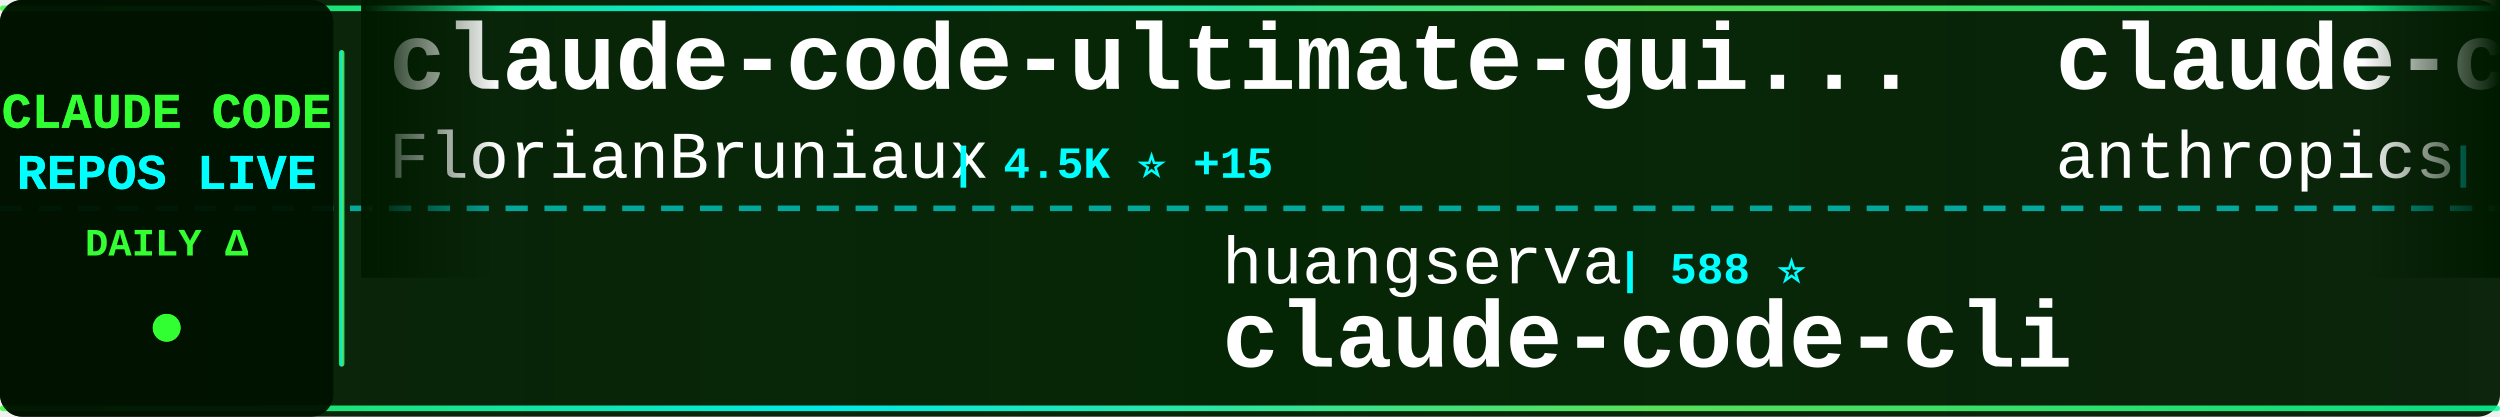
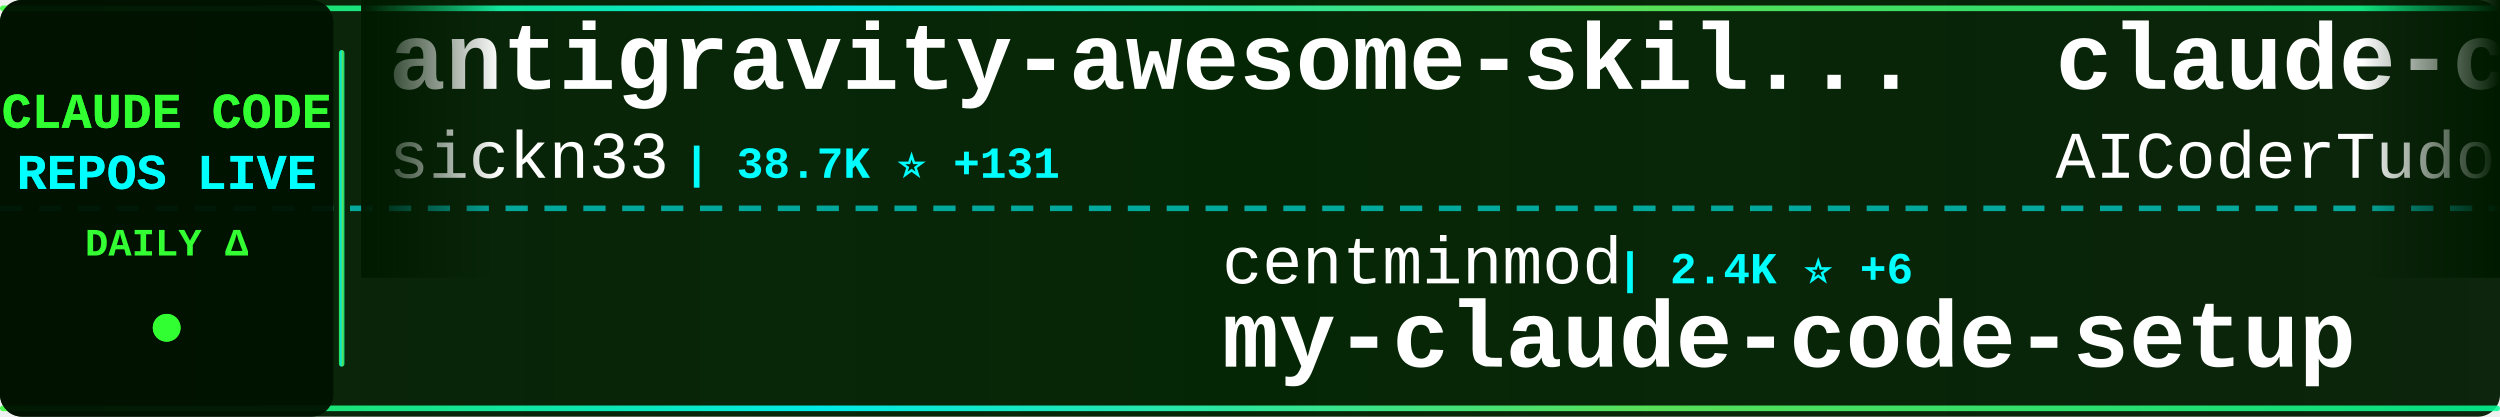
<svg xmlns="http://www.w3.org/2000/svg" width="900" height="150">
  <defs>
    <linearGradient id="tickerBg" x1="0%" y1="0%" x2="100%" y2="0%">
      <stop offset="0%" style="stop-color:#001a00;stop-opacity:0.95" />
      <stop offset="50%" style="stop-color:#002200;stop-opacity:0.98" />
      <stop offset="100%" style="stop-color:#001a00;stop-opacity:0.95" />
    </linearGradient>
    <linearGradient id="borderGrad" x1="0%" y1="0%" x2="100%" y2="0%">
      <stop offset="0%" style="stop-color:#33ff33;stop-opacity:0.85">
        <animate attributeName="stop-opacity" values="0.85;1;0.85" dur="2s" repeatCount="indefinite" />
      </stop>
      <stop offset="33%" style="stop-color:#00ffff;stop-opacity:0.9">
        <animate attributeName="stop-opacity" values="0.9;1;0.9" dur="2.2s" repeatCount="indefinite" />
      </stop>
      <stop offset="66%" style="stop-color:#66ff66;stop-opacity:0.85">
        <animate attributeName="stop-opacity" values="0.85;1;0.85" dur="1.8s" repeatCount="indefinite" />
      </stop>
      <stop offset="100%" style="stop-color:#00ff99;stop-opacity:0.85">
        <animate attributeName="stop-opacity" values="0.85;1;0.85" dur="2s" repeatCount="indefinite" />
      </stop>
    </linearGradient>
    <filter id="textGlow">
      <feGaussianBlur stdDeviation="0.1" result="coloredBlur" />
      <feMerge>
        <feMergeNode in="coloredBlur" />
        <feMergeNode in="SourceGraphic" />
      </feMerge>
    </filter>
    <filter id="metricGlow">
      <feGaussianBlur stdDeviation="0.2" result="coloredBlur" />
      <feMerge>
        <feMergeNode in="coloredBlur" />
        <feMergeNode in="SourceGraphic" />
      </feMerge>
    </filter>
    <linearGradient id="leftFade" x1="0%" y1="0%" x2="100%" y2="0%">
      <stop offset="0%" style="stop-color:#001a00;stop-opacity:1" />
      <stop offset="100%" style="stop-color:#001a00;stop-opacity:0" />
    </linearGradient>
    <linearGradient id="rightFade" x1="0%" y1="0%" x2="100%" y2="0%">
      <stop offset="0%" style="stop-color:#001a00;stop-opacity:0" />
      <stop offset="100%" style="stop-color:#001a00;stop-opacity:1" />
    </linearGradient>
  </defs>
  <rect width="900" height="150" fill="url(#tickerBg)" rx="8" />
  <rect x="0" y="2" width="900" height="2" fill="url(#borderGrad)" rx="1" />
  <rect x="0" y="146" width="900" height="2" fill="url(#borderGrad)" rx="1" />
  <line x1="0" y1="75" x2="900" y2="75" stroke="#00ffff" stroke-width="2" stroke-dasharray="8 6" opacity="0.6" />
  <rect x="0" y="0" width="120" height="150" fill="#001100" opacity="0.95" rx="8" />
  <text x="60" y="46" font-family="'Courier New', monospace" font-size="18" font-weight="bold" fill="#33ff33" text-anchor="middle" filter="url(#textGlow)">
    CLAUDE CODE
  </text>
  <text x="60" y="68" font-family="'Courier New', monospace" font-size="18" font-weight="bold" fill="#00ffff" text-anchor="middle" filter="url(#textGlow)">
    REPOS LIVE
  </text>
  <text x="60" y="92" font-family="'Courier New', monospace" font-size="14" font-weight="bold" fill="#33ff33" text-anchor="middle">
    DAILY Δ
  </text>
  <circle cx="60" cy="118" r="5" fill="#33ff33" filter="url(#metricGlow)">
    <animate attributeName="r" values="4;6;4" dur="1.5s" repeatCount="indefinite" />
    <animate attributeName="opacity" values="0.6;1;0.6" dur="1.5s" repeatCount="indefinite" />
  </circle>
  <rect x="122" y="18" width="2" height="114" fill="url(#borderGrad)" rx="1" />
  <clipPath id="tickerClip">
    <rect x="130" y="0" width="770" height="150" />
  </clipPath>
  <g clip-path="url(#tickerClip)">
    <g id="tickerItems">
      <animateTransform attributeName="transform" attributeType="XML" type="translate" from="0 0" to="-3000 0" dur="54s" repeatCount="indefinite" />
      <g transform="translate(0, 0)">
-         <text x="140" y="32" font-family="'Courier New', monospace" font-size="34" font-weight="bold" fill="#ffffff">claude-code-ultimate-gui...</text>
-         <text x="140" y="64" font-family="'Courier New', monospace" font-size="24" font-weight="normal" fill="#ffffff" opacity="1.0">FlorianBruniaux</text>
-         <text x="342" y="64" font-family="'Courier New', monospace" font-size="16" font-weight="bold" fill="#00ffff"> | 4.5K ⭐ +15</text>
-       </g>
-       <g transform="translate(300, 0)">
-         <text x="140" y="102" font-family="'Courier New', monospace" font-size="24" font-weight="normal" fill="#ffffff" opacity="1.0">huangserva</text>
-         <text x="282" y="102" font-family="'Courier New', monospace" font-size="16" font-weight="bold" fill="#00ffff"> | 588 ⭐</text>
-         <text x="140" y="132" font-family="'Courier New', monospace" font-size="34" font-weight="bold" fill="#ffffff">claude-code-cli</text>
-       </g>
-       <g transform="translate(600, 0)">
-         <text x="140" y="32" font-family="'Courier New', monospace" font-size="34" font-weight="bold" fill="#ffffff">claude-code-action</text>
-         <text x="140" y="64" font-family="'Courier New', monospace" font-size="24" font-weight="normal" fill="#ffffff" opacity="1.0">anthropics</text>
-         <text x="282" y="64" font-family="'Courier New', monospace" font-size="16" font-weight="bold" fill="#00ffff"> | 7.7K ⭐ +15</text>
-       </g>
-       <g transform="translate(900, 0)">
-         <text x="140" y="102" font-family="'Courier New', monospace" font-size="24" font-weight="normal" fill="#ffffff" opacity="1.0">ykdojo</text>
-         <text x="234" y="102" font-family="'Courier New', monospace" font-size="16" font-weight="bold" fill="#00ffff"> | 8.5K ⭐ +12</text>
-         <text x="140" y="132" font-family="'Courier New', monospace" font-size="34" font-weight="bold" fill="#ffffff">claude-code-tips</text>
-       </g>
-       <g transform="translate(1200, 0)">
-         <text x="140" y="32" font-family="'Courier New', monospace" font-size="34" font-weight="bold" fill="#ffffff">claude-code-webui</text>
-         <text x="140" y="64" font-family="'Courier New', monospace" font-size="24" font-weight="normal" fill="#ffffff" opacity="1.0">sugyan</text>
-         <text x="234" y="64" font-family="'Courier New', monospace" font-size="16" font-weight="bold" fill="#00ffff"> | 1.1K ⭐ +2</text>
-       </g>
-       <g transform="translate(1500, 0)">
-         <text x="140" y="102" font-family="'Courier New', monospace" font-size="24" font-weight="normal" fill="#ffffff" opacity="1.0">VoltAgent</text>
-         <text x="270" y="102" font-family="'Courier New', monospace" font-size="16" font-weight="bold" fill="#00ffff"> | 20.5K ⭐ +77</text>
-         <text x="140" y="132" font-family="'Courier New', monospace" font-size="34" font-weight="bold" fill="#ffffff">awesome-claude-code-suba...</text>
-       </g>
-       <g transform="translate(1800, 0)">
-         <text x="140" y="32" font-family="'Courier New', monospace" font-size="34" font-weight="bold" fill="#ffffff">claude-plugins-official</text>
-         <text x="140" y="64" font-family="'Courier New', monospace" font-size="24" font-weight="normal" fill="#ffffff" opacity="1.0">anthropics</text>
-         <text x="282" y="64" font-family="'Courier New', monospace" font-size="16" font-weight="bold" fill="#00ffff"> | 27.8K ⭐ +472</text>
-       </g>
-       <g transform="translate(2100, 0)">
-         <text x="140" y="102" font-family="'Courier New', monospace" font-size="24" font-weight="normal" fill="#ffffff" opacity="1.0">feiskyer</text>
-         <text x="258" y="102" font-family="'Courier New', monospace" font-size="16" font-weight="bold" fill="#00ffff"> | 1.5K ⭐ +2</text>
-         <text x="140" y="132" font-family="'Courier New', monospace" font-size="34" font-weight="bold" fill="#ffffff">claude-code-settings</text>
-       </g>
-       <g transform="translate(2400, 0)">
        <text x="140" y="32" font-family="'Courier New', monospace" font-size="34" font-weight="bold" fill="#ffffff">antigravity-awesome-skil...</text>
        <text x="140" y="64" font-family="'Courier New', monospace" font-size="24" font-weight="normal" fill="#ffffff" opacity="1.0">sickn33</text>
        <text x="246" y="64" font-family="'Courier New', monospace" font-size="16" font-weight="bold" fill="#00ffff"> | 38.7K ⭐ +131</text>
      </g>
+       <g transform="translate(300, 0)">
+         <text x="140" y="102" font-family="'Courier New', monospace" font-size="24" font-weight="normal" fill="#ffffff" opacity="1.0">centminmod</text>
+         <text x="282" y="102" font-family="'Courier New', monospace" font-size="16" font-weight="bold" fill="#00ffff"> | 2.4K ⭐ +6</text>
+         <text x="140" y="132" font-family="'Courier New', monospace" font-size="34" font-weight="bold" fill="#ffffff">my-claude-code-setup</text>
+       </g>
+       <g transform="translate(600, 0)">
+         <text x="140" y="32" font-family="'Courier New', monospace" font-size="34" font-weight="bold" fill="#ffffff">claude-code-tudou</text>
+         <text x="140" y="64" font-family="'Courier New', monospace" font-size="24" font-weight="normal" fill="#ffffff" opacity="1.0">AICoderTudou</text>
+         <text x="306" y="64" font-family="'Courier New', monospace" font-size="16" font-weight="bold" fill="#00ffff"> | 501 ⭐</text>
+       </g>
+       <g transform="translate(900, 0)">
+         <text x="140" y="102" font-family="'Courier New', monospace" font-size="24" font-weight="normal" fill="#ffffff" opacity="1.0">hangsman</text>
+         <text x="258" y="102" font-family="'Courier New', monospace" font-size="16" font-weight="bold" fill="#00ffff"> | 781 ⭐ +1</text>
+         <text x="140" y="132" font-family="'Courier New', monospace" font-size="34" font-weight="bold" fill="#ffffff">claude-code-source</text>
+       </g>
+       <g transform="translate(1200, 0)">
+         <text x="140" y="32" font-family="'Courier New', monospace" font-size="34" font-weight="bold" fill="#ffffff">claude-code-book</text>
+         <text x="140" y="64" font-family="'Courier New', monospace" font-size="24" font-weight="normal" fill="#ffffff" opacity="1.0">lintsinghua</text>
+         <text x="294" y="64" font-family="'Courier New', monospace" font-size="16" font-weight="bold" fill="#00ffff"> | 3.4K ⭐ +14</text>
+       </g>
+       <g transform="translate(1500, 0)">
+         <text x="140" y="102" font-family="'Courier New', monospace" font-size="24" font-weight="normal" fill="#ffffff" opacity="1.0">chauncygu</text>
+         <text x="270" y="102" font-family="'Courier New', monospace" font-size="16" font-weight="bold" fill="#00ffff"> | 2.5K ⭐ +10</text>
+         <text x="140" y="132" font-family="'Courier New', monospace" font-size="34" font-weight="bold" fill="#ffffff">collection-claude-code-s...</text>
+       </g>
+       <g transform="translate(1800, 0)">
+         <text x="140" y="32" font-family="'Courier New', monospace" font-size="34" font-weight="bold" fill="#ffffff">claude-code-source-code-...</text>
+         <text x="140" y="64" font-family="'Courier New', monospace" font-size="24" font-weight="normal" fill="#ffffff" opacity="1.0">ghuntley</text>
+         <text x="258" y="64" font-family="'Courier New', monospace" font-size="16" font-weight="bold" fill="#00ffff"> | 977 ⭐</text>
+       </g>
+       <g transform="translate(2100, 0)">
+         <text x="140" y="102" font-family="'Courier New', monospace" font-size="24" font-weight="normal" fill="#ffffff" opacity="1.0">diet103</text>
+         <text x="246" y="102" font-family="'Courier New', monospace" font-size="16" font-weight="bold" fill="#00ffff"> | 9.7K ⭐ +6</text>
+         <text x="140" y="132" font-family="'Courier New', monospace" font-size="34" font-weight="bold" fill="#ffffff">claude-code-infrastructu...</text>
+       </g>
+       <g transform="translate(2400, 0)">
+         <text x="140" y="32" font-family="'Courier New', monospace" font-size="34" font-weight="bold" fill="#ffffff">nanoclaw</text>
+         <text x="140" y="64" font-family="'Courier New', monospace" font-size="24" font-weight="normal" fill="#ffffff" opacity="1.0">nanocoai</text>
+         <text x="258" y="64" font-family="'Courier New', monospace" font-size="16" font-weight="bold" fill="#00ffff"> | 29.4K ⭐ +36</text>
+       </g>
      <g transform="translate(2700, 0)">
-         <text x="140" y="102" font-family="'Courier New', monospace" font-size="24" font-weight="normal" fill="#ffffff" opacity="1.0">alirezarezvani</text>
-         <text x="330" y="102" font-family="'Courier New', monospace" font-size="16" font-weight="bold" fill="#00ffff"> | 16.2K ⭐ +101</text>
-         <text x="140" y="132" font-family="'Courier New', monospace" font-size="34" font-weight="bold" fill="#ffffff">claude-skills</text>
+         <text x="140" y="102" font-family="'Courier New', monospace" font-size="24" font-weight="normal" fill="#ffffff" opacity="1.0">Yeachan-Heo</text>
+         <text x="294" y="102" font-family="'Courier New', monospace" font-size="16" font-weight="bold" fill="#00ffff"> | 34.9K ⭐ +104</text>
+         <text x="140" y="132" font-family="'Courier New', monospace" font-size="34" font-weight="bold" fill="#ffffff">oh-my-claudecode</text>
      </g>
      <g transform="translate(3000, 0)">
-         <text x="140" y="32" font-family="'Courier New', monospace" font-size="34" font-weight="bold" fill="#ffffff">claude-code-ultimate-gui...</text>
-         <text x="140" y="64" font-family="'Courier New', monospace" font-size="24" font-weight="normal" fill="#ffffff" opacity="1.0">FlorianBruniaux</text>
-         <text x="342" y="64" font-family="'Courier New', monospace" font-size="16" font-weight="bold" fill="#00ffff"> | 4.5K ⭐ +15</text>
+         <text x="140" y="32" font-family="'Courier New', monospace" font-size="34" font-weight="bold" fill="#ffffff">antigravity-awesome-skil...</text>
+         <text x="140" y="64" font-family="'Courier New', monospace" font-size="24" font-weight="normal" fill="#ffffff" opacity="1.0">sickn33</text>
+         <text x="246" y="64" font-family="'Courier New', monospace" font-size="16" font-weight="bold" fill="#00ffff"> | 38.7K ⭐ +131</text>
      </g>
      <g transform="translate(3300, 0)">
-         <text x="140" y="102" font-family="'Courier New', monospace" font-size="24" font-weight="normal" fill="#ffffff" opacity="1.0">huangserva</text>
-         <text x="282" y="102" font-family="'Courier New', monospace" font-size="16" font-weight="bold" fill="#00ffff"> | 588 ⭐</text>
-         <text x="140" y="132" font-family="'Courier New', monospace" font-size="34" font-weight="bold" fill="#ffffff">claude-code-cli</text>
+         <text x="140" y="102" font-family="'Courier New', monospace" font-size="24" font-weight="normal" fill="#ffffff" opacity="1.0">centminmod</text>
+         <text x="282" y="102" font-family="'Courier New', monospace" font-size="16" font-weight="bold" fill="#00ffff"> | 2.4K ⭐ +6</text>
+         <text x="140" y="132" font-family="'Courier New', monospace" font-size="34" font-weight="bold" fill="#ffffff">my-claude-code-setup</text>
      </g>
      <g transform="translate(3600, 0)">
-         <text x="140" y="32" font-family="'Courier New', monospace" font-size="34" font-weight="bold" fill="#ffffff">claude-code-action</text>
-         <text x="140" y="64" font-family="'Courier New', monospace" font-size="24" font-weight="normal" fill="#ffffff" opacity="1.0">anthropics</text>
-         <text x="282" y="64" font-family="'Courier New', monospace" font-size="16" font-weight="bold" fill="#00ffff"> | 7.7K ⭐ +15</text>
+         <text x="140" y="32" font-family="'Courier New', monospace" font-size="34" font-weight="bold" fill="#ffffff">claude-code-tudou</text>
+         <text x="140" y="64" font-family="'Courier New', monospace" font-size="24" font-weight="normal" fill="#ffffff" opacity="1.0">AICoderTudou</text>
+         <text x="306" y="64" font-family="'Courier New', monospace" font-size="16" font-weight="bold" fill="#00ffff"> | 501 ⭐</text>
      </g>
      <g transform="translate(3900, 0)">
-         <text x="140" y="102" font-family="'Courier New', monospace" font-size="24" font-weight="normal" fill="#ffffff" opacity="1.0">ykdojo</text>
-         <text x="234" y="102" font-family="'Courier New', monospace" font-size="16" font-weight="bold" fill="#00ffff"> | 8.5K ⭐ +12</text>
-         <text x="140" y="132" font-family="'Courier New', monospace" font-size="34" font-weight="bold" fill="#ffffff">claude-code-tips</text>
+         <text x="140" y="102" font-family="'Courier New', monospace" font-size="24" font-weight="normal" fill="#ffffff" opacity="1.0">hangsman</text>
+         <text x="258" y="102" font-family="'Courier New', monospace" font-size="16" font-weight="bold" fill="#00ffff"> | 781 ⭐ +1</text>
+         <text x="140" y="132" font-family="'Courier New', monospace" font-size="34" font-weight="bold" fill="#ffffff">claude-code-source</text>
      </g>
    </g>
  </g>
  <rect x="130" y="0" width="50" height="100" fill="url(#leftFade)" />
  <rect x="850" y="0" width="50" height="100" fill="url(#rightFade)" />
</svg>
